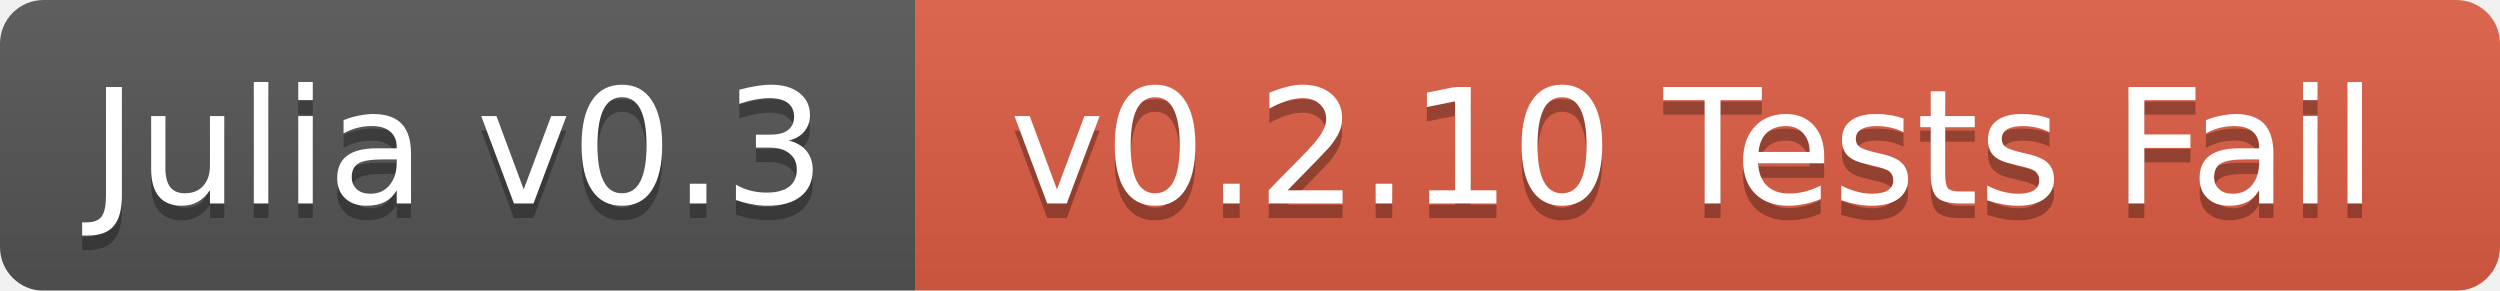
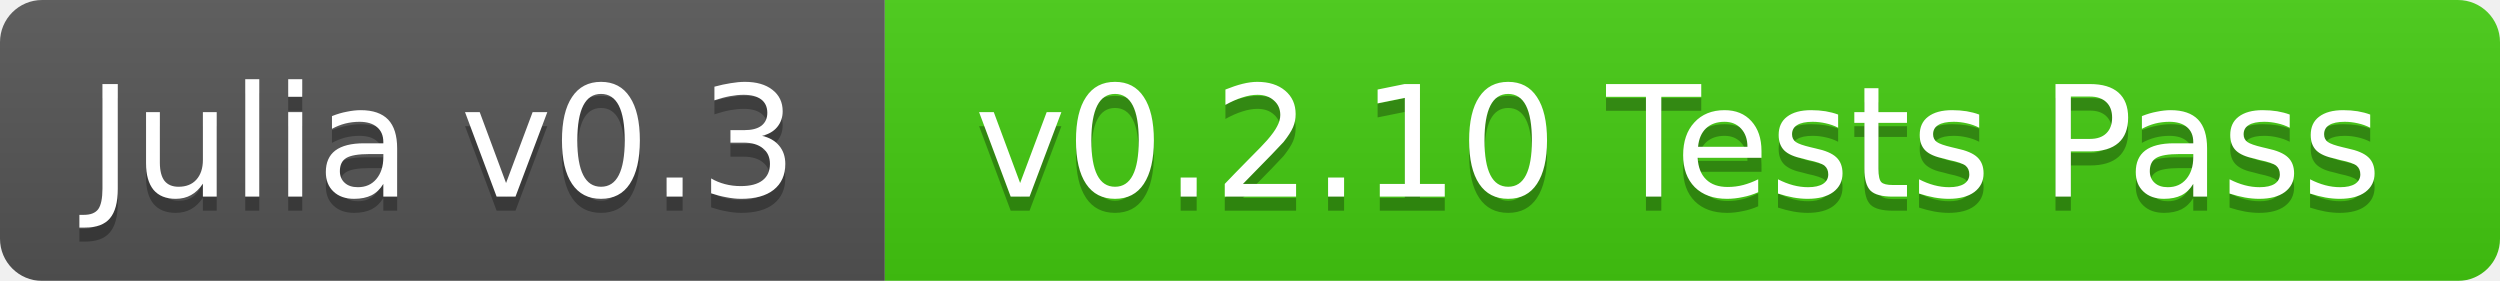
- <svg xmlns="http://www.w3.org/2000/svg" width="172" height="20">
+ <svg xmlns="http://www.w3.org/2000/svg" width="178" height="20">
  <linearGradient id="b" x2="0" y2="100%">
    <stop offset="0" stop-color="#bbb" stop-opacity=".1" />
    <stop offset="1" stop-opacity=".1" />
  </linearGradient>
  <mask id="a">
-     <rect width="172" height="20" rx="3" fill="#fff" />
+     <rect width="178" height="20" rx="3" fill="#fff" />
  </mask>
  <g mask="url(#a)">
    <path fill="#555" d="M0 0h63v20H0z" />
-     <path fill="#e05d44" d="M63 0h109v20H63z" />
-     <path fill="url(#b)" d="M0 0h172v20H0z" />
+     <path fill="#4c1" d="M63 0h115v20H63z" />
+     <path fill="url(#b)" d="M0 0h178v20H0z" />
  </g>
  <g fill="#fff" text-anchor="middle" font-family="DejaVu Sans,Verdana,Geneva,sans-serif" font-size="11">
    <text x="31.5" y="15" fill="#010101" fill-opacity=".3">Julia v0.3</text>
    <text x="31.5" y="14">Julia v0.3</text>
-     <text x="116.5" y="15" fill="#010101" fill-opacity=".3">v0.2.10 Tests Fail</text>
-     <text x="116.5" y="14">v0.2.10 Tests Fail</text>
+     <text x="119.5" y="15" fill="#010101" fill-opacity=".3">v0.2.10 Tests Pass</text>
+     <text x="119.5" y="14">v0.2.10 Tests Pass</text>
  </g>
</svg>
